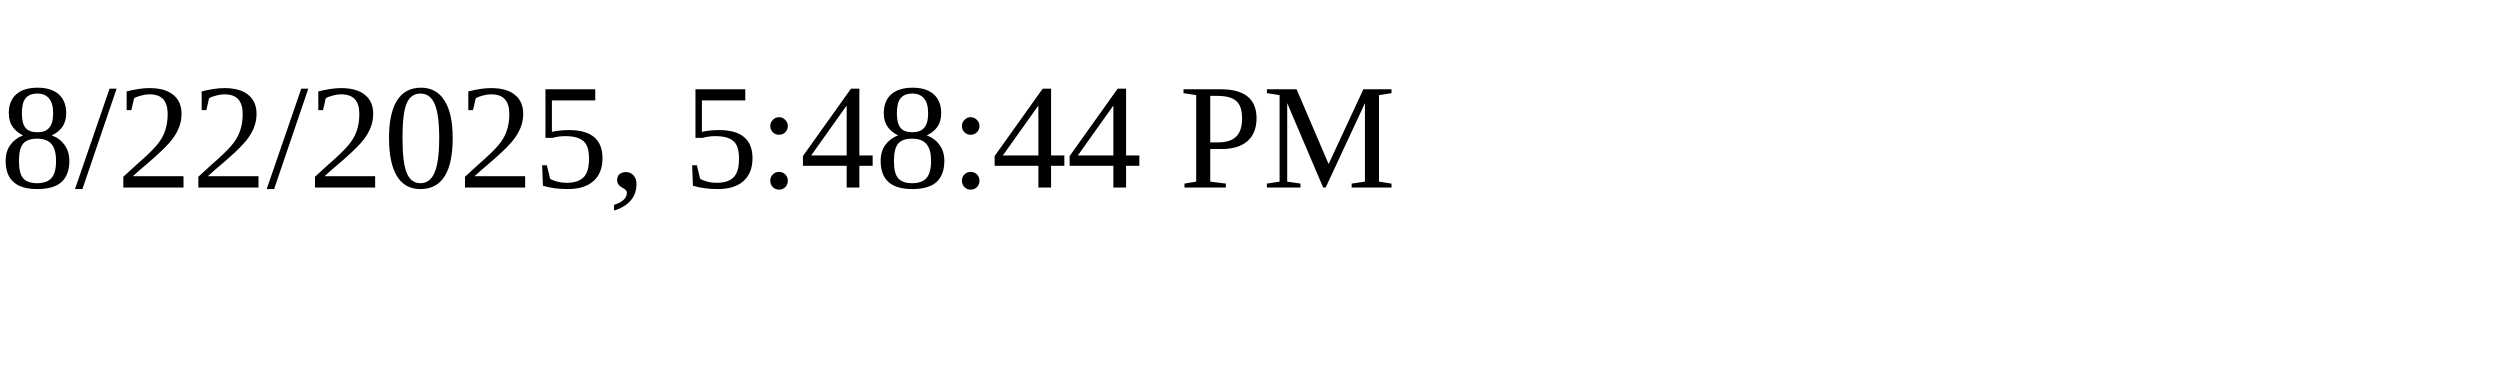
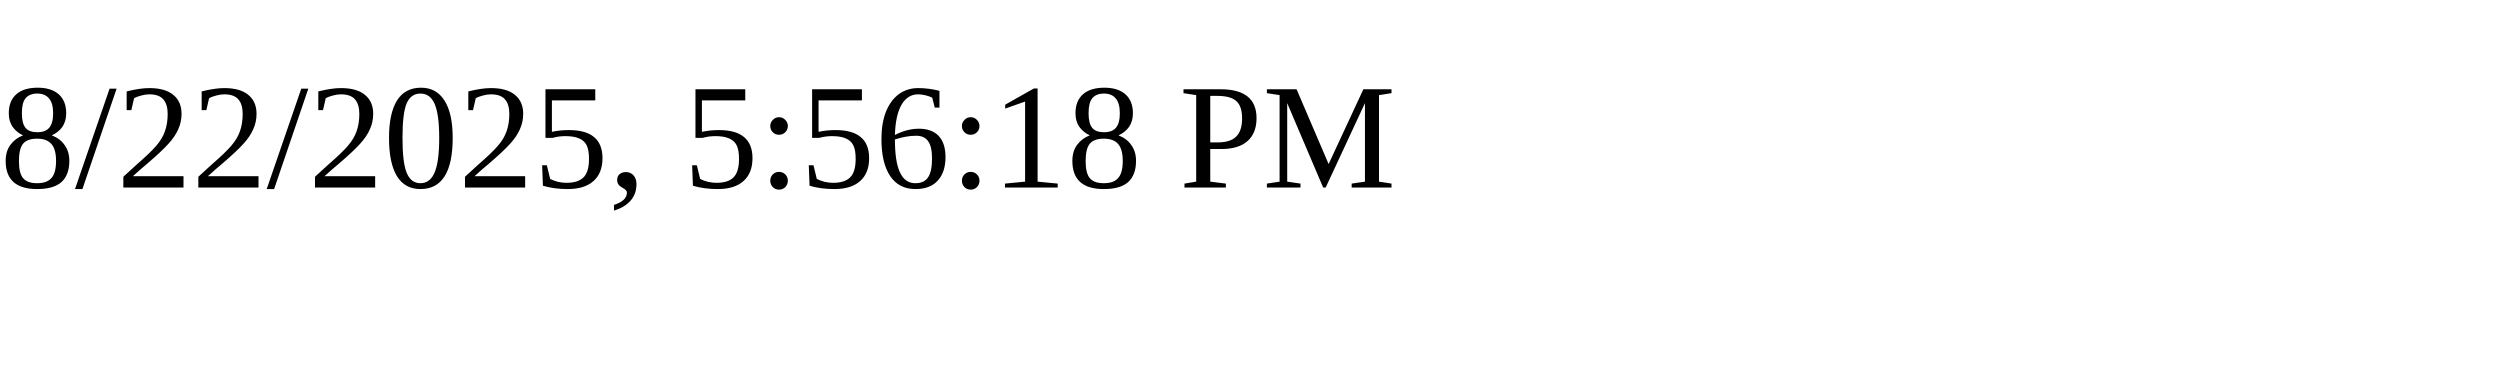
<svg xmlns="http://www.w3.org/2000/svg" height="30" width="200">
-   <text x="0" y="15">8/22/2025, 5:48:44 PM</text>
+   <text x="0" y="15">8/22/2025, 5:56:18 PM</text>
</svg>
